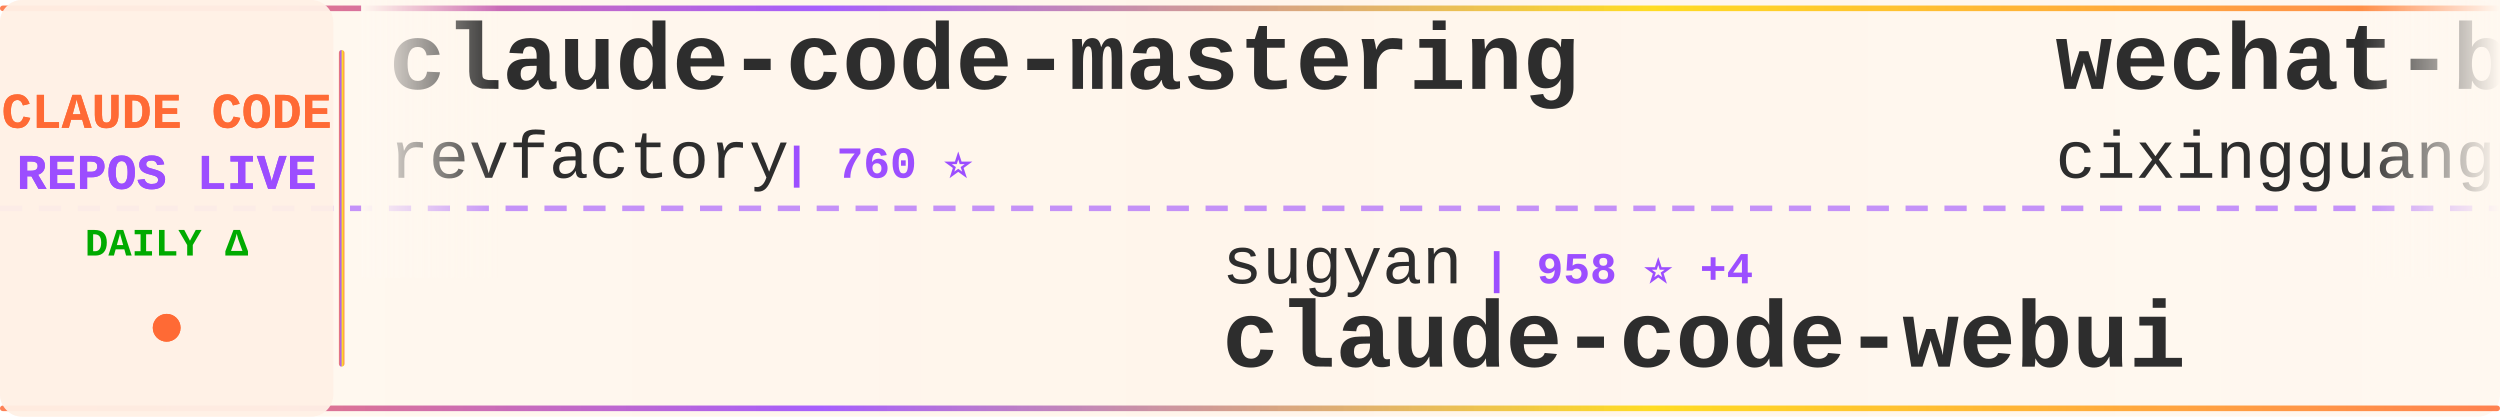
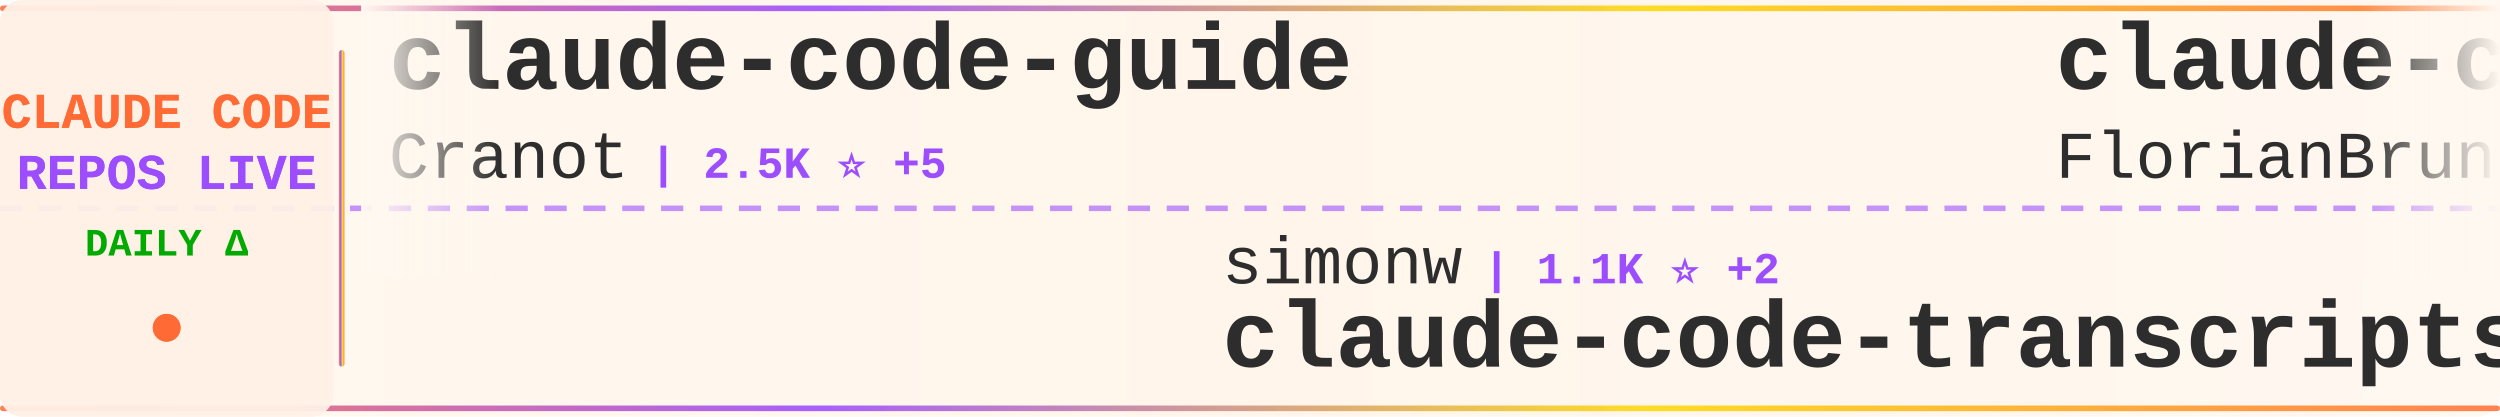
<svg xmlns="http://www.w3.org/2000/svg" width="900" height="150">
  <defs>
    <linearGradient id="tickerBg" x1="0%" y1="0%" x2="100%" y2="0%">
      <stop offset="0%" style="stop-color:#fff8f0;stop-opacity:0.98" />
      <stop offset="50%" style="stop-color:#fff5eb;stop-opacity:1" />
      <stop offset="100%" style="stop-color:#fff8f0;stop-opacity:0.98" />
    </linearGradient>
    <linearGradient id="borderGrad" x1="0%" y1="0%" x2="100%" y2="0%">
      <stop offset="0%" style="stop-color:#FF6B35;stop-opacity:0.85">
        <animate attributeName="stop-opacity" values="0.85;1;0.85" dur="2s" repeatCount="indefinite" />
      </stop>
      <stop offset="33%" style="stop-color:#9C4EFF;stop-opacity:0.9">
        <animate attributeName="stop-opacity" values="0.9;1;0.9" dur="2.2s" repeatCount="indefinite" />
      </stop>
      <stop offset="66%" style="stop-color:#FFD700;stop-opacity:0.85">
        <animate attributeName="stop-opacity" values="0.85;1;0.85" dur="1.8s" repeatCount="indefinite" />
      </stop>
      <stop offset="100%" style="stop-color:#FF6B35;stop-opacity:0.85">
        <animate attributeName="stop-opacity" values="0.85;1;0.85" dur="2s" repeatCount="indefinite" />
      </stop>
    </linearGradient>
    <filter id="textGlow">
      <feGaussianBlur stdDeviation="0.15" result="coloredBlur" />
      <feMerge>
        <feMergeNode in="coloredBlur" />
        <feMergeNode in="SourceGraphic" />
      </feMerge>
    </filter>
    <filter id="metricGlow">
      <feGaussianBlur stdDeviation="0.2" result="coloredBlur" />
      <feMerge>
        <feMergeNode in="coloredBlur" />
        <feMergeNode in="SourceGraphic" />
      </feMerge>
    </filter>
    <linearGradient id="leftFade" x1="0%" y1="0%" x2="100%" y2="0%">
      <stop offset="0%" style="stop-color:#fff8f0;stop-opacity:1" />
      <stop offset="100%" style="stop-color:#fff8f0;stop-opacity:0" />
    </linearGradient>
    <linearGradient id="rightFade" x1="0%" y1="0%" x2="100%" y2="0%">
      <stop offset="0%" style="stop-color:#fff8f0;stop-opacity:0" />
      <stop offset="100%" style="stop-color:#fff8f0;stop-opacity:1" />
    </linearGradient>
  </defs>
  <rect width="900" height="150" fill="url(#tickerBg)" rx="8" />
  <rect x="0" y="2" width="900" height="2" fill="url(#borderGrad)" rx="1" />
  <rect x="0" y="146" width="900" height="2" fill="url(#borderGrad)" rx="1" />
  <line x1="0" y1="75" x2="900" y2="75" stroke="#9C4EFF" stroke-width="2" stroke-dasharray="8 6" opacity="0.6" />
  <rect x="0" y="0" width="120" height="150" fill="#fff0e6" opacity="0.95" rx="8" />
  <text x="60" y="46" font-family="'Courier New', monospace" font-size="18" font-weight="bold" fill="#FF6B35" text-anchor="middle" filter="url(#textGlow)">
    CLAUDE CODE
  </text>
  <text x="60" y="68" font-family="'Courier New', monospace" font-size="18" font-weight="bold" fill="#9C4EFF" text-anchor="middle" filter="url(#textGlow)">
    REPOS LIVE
  </text>
  <text x="60" y="92" font-family="'Courier New', monospace" font-size="14" font-weight="bold" fill="#00aa00" text-anchor="middle">
    DAILY Δ
  </text>
  <circle cx="60" cy="118" r="5" fill="#FF6B35" filter="url(#metricGlow)">
    <animate attributeName="r" values="4;6;4" dur="1.5s" repeatCount="indefinite" />
    <animate attributeName="opacity" values="0.6;1;0.6" dur="1.5s" repeatCount="indefinite" />
  </circle>
  <rect x="122" y="18" width="2" height="114" fill="url(#borderGrad)" rx="1" />
  <clipPath id="tickerClip">
    <rect x="130" y="0" width="770" height="150" />
  </clipPath>
  <g clip-path="url(#tickerClip)">
    <g id="tickerItems">
      <animateTransform attributeName="transform" attributeType="XML" type="translate" from="0 0" to="-3000 0" dur="54s" repeatCount="indefinite" />
      <g transform="translate(0, 0)">
-         <text x="140" y="32" font-family="'Courier New', monospace" font-size="34" font-weight="bold" fill="#2d2d2d">claude-code-mastering</text>
-         <text x="140" y="64" font-family="'Courier New', monospace" font-size="24" font-weight="normal" fill="#2d2d2d" opacity="1.0">revfactory</text>
-         <text x="282" y="64" font-family="'Courier New', monospace" font-size="16" font-weight="bold" fill="#9C4EFF"> | 760 ⭐</text>
+         <text x="140" y="32" font-family="'Courier New', monospace" font-size="34" font-weight="bold" fill="#2d2d2d">claude-code-guide</text>
+         <text x="140" y="64" font-family="'Courier New', monospace" font-size="24" font-weight="normal" fill="#2d2d2d" opacity="1.0">Cranot</text>
+         <text x="234" y="64" font-family="'Courier New', monospace" font-size="16" font-weight="bold" fill="#9C4EFF"> | 2.5K ⭐ +5</text>
      </g>
      <g transform="translate(300, 0)">
-         <text x="140" y="102" font-family="'Courier New', monospace" font-size="24" font-weight="normal" fill="#2d2d2d" opacity="1.0">sugyan</text>
-         <text x="234" y="102" font-family="'Courier New', monospace" font-size="16" font-weight="bold" fill="#9C4EFF"> | 958 ⭐ +4</text>
-         <text x="140" y="132" font-family="'Courier New', monospace" font-size="34" font-weight="bold" fill="#2d2d2d">claude-code-webui</text>
+         <text x="140" y="102" font-family="'Courier New', monospace" font-size="24" font-weight="normal" fill="#2d2d2d" opacity="1.0">simonw</text>
+         <text x="234" y="102" font-family="'Courier New', monospace" font-size="16" font-weight="bold" fill="#9C4EFF"> | 1.1K ⭐ +2</text>
+         <text x="140" y="132" font-family="'Courier New', monospace" font-size="34" font-weight="bold" fill="#2d2d2d">claude-code-transcripts</text>
      </g>
      <g transform="translate(600, 0)">
-         <text x="140" y="32" font-family="'Courier New', monospace" font-size="34" font-weight="bold" fill="#2d2d2d">wechat-bot</text>
-         <text x="140" y="64" font-family="'Courier New', monospace" font-size="24" font-weight="normal" fill="#2d2d2d" opacity="1.0">cixingguangming55555</text>
-         <text x="402" y="64" font-family="'Courier New', monospace" font-size="16" font-weight="bold" fill="#9C4EFF"> | 2.5K ⭐</text>
+         <text x="140" y="32" font-family="'Courier New', monospace" font-size="34" font-weight="bold" fill="#2d2d2d">claude-code-ultimate-gui...</text>
+         <text x="140" y="64" font-family="'Courier New', monospace" font-size="24" font-weight="normal" fill="#2d2d2d" opacity="1.0">FlorianBruniaux</text>
+         <text x="342" y="64" font-family="'Courier New', monospace" font-size="16" font-weight="bold" fill="#9C4EFF"> | 1.4K ⭐ +40</text>
      </g>
      <g transform="translate(900, 0)">
-         <text x="140" y="102" font-family="'Courier New', monospace" font-size="24" font-weight="normal" fill="#2d2d2d" opacity="1.0">carlvellotti</text>
-         <text x="306" y="102" font-family="'Courier New', monospace" font-size="16" font-weight="bold" fill="#9C4EFF"> | 1.6K ⭐ +11</text>
-         <text x="140" y="132" font-family="'Courier New', monospace" font-size="34" font-weight="bold" fill="#2d2d2d">claude-code-pm-course</text>
+         <text x="140" y="102" font-family="'Courier New', monospace" font-size="24" font-weight="normal" fill="#2d2d2d" opacity="1.0">affaan-m</text>
+         <text x="258" y="102" font-family="'Courier New', monospace" font-size="16" font-weight="bold" fill="#9C4EFF"> | 73.9K ⭐ +1.5K</text>
+         <text x="140" y="132" font-family="'Courier New', monospace" font-size="34" font-weight="bold" fill="#2d2d2d">everything-claude-code</text>
      </g>
      <g transform="translate(1200, 0)">
-         <text x="140" y="32" font-family="'Courier New', monospace" font-size="34" font-weight="bold" fill="#2d2d2d">claude-agent-sdk-demos</text>
+         <text x="140" y="32" font-family="'Courier New', monospace" font-size="34" font-weight="bold" fill="#2d2d2d">claude-agent-sdk-python</text>
        <text x="140" y="64" font-family="'Courier New', monospace" font-size="24" font-weight="normal" fill="#2d2d2d" opacity="1.0">anthropics</text>
-         <text x="282" y="64" font-family="'Courier New', monospace" font-size="16" font-weight="bold" fill="#9C4EFF"> | 1.7K ⭐ +15</text>
+         <text x="282" y="64" font-family="'Courier New', monospace" font-size="16" font-weight="bold" fill="#9C4EFF"> | 5.4K ⭐ +38</text>
      </g>
      <g transform="translate(1500, 0)">
-         <text x="140" y="102" font-family="'Courier New', monospace" font-size="24" font-weight="normal" fill="#2d2d2d" opacity="1.0">Pimzino</text>
-         <text x="246" y="102" font-family="'Courier New', monospace" font-size="16" font-weight="bold" fill="#9C4EFF"> | 3.5K ⭐ +1</text>
-         <text x="140" y="132" font-family="'Courier New', monospace" font-size="34" font-weight="bold" fill="#2d2d2d">claude-code-spec-workflo...</text>
+         <text x="140" y="102" font-family="'Courier New', monospace" font-size="24" font-weight="normal" fill="#2d2d2d" opacity="1.0">nishimoto265</text>
+         <text x="306" y="102" font-family="'Courier New', monospace" font-size="16" font-weight="bold" fill="#9C4EFF"> | 493 ⭐</text>
+         <text x="140" y="132" font-family="'Courier New', monospace" font-size="34" font-weight="bold" fill="#2d2d2d">Claude-Code-Communicatio...</text>
      </g>
      <g transform="translate(1800, 0)">
-         <text x="140" y="32" font-family="'Courier New', monospace" font-size="34" font-weight="bold" fill="#2d2d2d">claude-code-proxy</text>
-         <text x="140" y="64" font-family="'Courier New', monospace" font-size="24" font-weight="normal" fill="#2d2d2d" opacity="1.0">1rgs</text>
-         <text x="210" y="64" font-family="'Courier New', monospace" font-size="16" font-weight="bold" fill="#9C4EFF"> | 3.2K ⭐ +16</text>
+         <text x="140" y="32" font-family="'Courier New', monospace" font-size="34" font-weight="bold" fill="#2d2d2d">claude-task-master</text>
+         <text x="140" y="64" font-family="'Courier New', monospace" font-size="24" font-weight="normal" fill="#2d2d2d" opacity="1.0">eyaltoledano</text>
+         <text x="306" y="64" font-family="'Courier New', monospace" font-size="16" font-weight="bold" fill="#9C4EFF"> | 25.9K ⭐ +11</text>
      </g>
      <g transform="translate(2100, 0)">
-         <text x="140" y="102" font-family="'Courier New', monospace" font-size="24" font-weight="normal" fill="#2d2d2d" opacity="1.0">FlorianBruniaux</text>
-         <text x="342" y="102" font-family="'Courier New', monospace" font-size="16" font-weight="bold" fill="#9C4EFF"> | 1.4K ⭐ +41</text>
-         <text x="140" y="132" font-family="'Courier New', monospace" font-size="34" font-weight="bold" fill="#2d2d2d">claude-code-ultimate-gui...</text>
+         <text x="140" y="102" font-family="'Courier New', monospace" font-size="24" font-weight="normal" fill="#2d2d2d" opacity="1.0">Yeachan-Heo</text>
+         <text x="294" y="102" font-family="'Courier New', monospace" font-size="16" font-weight="bold" fill="#9C4EFF"> | 9.6K ⭐ +145</text>
+         <text x="140" y="132" font-family="'Courier New', monospace" font-size="34" font-weight="bold" fill="#2d2d2d">oh-my-claudecode</text>
      </g>
      <g transform="translate(2400, 0)">
-         <text x="140" y="32" font-family="'Courier New', monospace" font-size="34" font-weight="bold" fill="#2d2d2d">claude-code-mcp</text>
-         <text x="140" y="64" font-family="'Courier New', monospace" font-size="24" font-weight="normal" fill="#2d2d2d" opacity="1.0">steipete</text>
-         <text x="258" y="64" font-family="'Courier New', monospace" font-size="16" font-weight="bold" fill="#9C4EFF"> | 1.2K ⭐ +2</text>
+         <text x="140" y="32" font-family="'Courier New', monospace" font-size="34" font-weight="bold" fill="#2d2d2d">claude-code-best-practic...</text>
+         <text x="140" y="64" font-family="'Courier New', monospace" font-size="24" font-weight="normal" fill="#2d2d2d" opacity="1.0">shanraisshan</text>
+         <text x="306" y="64" font-family="'Courier New', monospace" font-size="16" font-weight="bold" fill="#9C4EFF"> | 14.0K ⭐ +617</text>
      </g>
      <g transform="translate(2700, 0)">
-         <text x="140" y="102" font-family="'Courier New', monospace" font-size="24" font-weight="normal" fill="#2d2d2d" opacity="1.0">lyconear</text>
-         <text x="258" y="102" font-family="'Courier New', monospace" font-size="16" font-weight="bold" fill="#9C4EFF"> | 4 ⭐</text>
-         <text x="140" y="132" font-family="'Courier New', monospace" font-size="34" font-weight="bold" fill="#2d2d2d">Claude-Code</text>
+         <text x="140" y="102" font-family="'Courier New', monospace" font-size="24" font-weight="normal" fill="#2d2d2d" opacity="1.0">anthropics</text>
+         <text x="282" y="102" font-family="'Courier New', monospace" font-size="16" font-weight="bold" fill="#9C4EFF"> | 602 ⭐</text>
+         <text x="140" y="132" font-family="'Courier New', monospace" font-size="34" font-weight="bold" fill="#2d2d2d">claude-code-base-action</text>
      </g>
      <g transform="translate(3000, 0)">
-         <text x="140" y="32" font-family="'Courier New', monospace" font-size="34" font-weight="bold" fill="#2d2d2d">claude-code-mastering</text>
-         <text x="140" y="64" font-family="'Courier New', monospace" font-size="24" font-weight="normal" fill="#2d2d2d" opacity="1.0">revfactory</text>
-         <text x="282" y="64" font-family="'Courier New', monospace" font-size="16" font-weight="bold" fill="#9C4EFF"> | 760 ⭐</text>
+         <text x="140" y="32" font-family="'Courier New', monospace" font-size="34" font-weight="bold" fill="#2d2d2d">claude-code-guide</text>
+         <text x="140" y="64" font-family="'Courier New', monospace" font-size="24" font-weight="normal" fill="#2d2d2d" opacity="1.0">Cranot</text>
+         <text x="234" y="64" font-family="'Courier New', monospace" font-size="16" font-weight="bold" fill="#9C4EFF"> | 2.5K ⭐ +5</text>
      </g>
      <g transform="translate(3300, 0)">
-         <text x="140" y="102" font-family="'Courier New', monospace" font-size="24" font-weight="normal" fill="#2d2d2d" opacity="1.0">sugyan</text>
-         <text x="234" y="102" font-family="'Courier New', monospace" font-size="16" font-weight="bold" fill="#9C4EFF"> | 958 ⭐ +4</text>
-         <text x="140" y="132" font-family="'Courier New', monospace" font-size="34" font-weight="bold" fill="#2d2d2d">claude-code-webui</text>
+         <text x="140" y="102" font-family="'Courier New', monospace" font-size="24" font-weight="normal" fill="#2d2d2d" opacity="1.0">simonw</text>
+         <text x="234" y="102" font-family="'Courier New', monospace" font-size="16" font-weight="bold" fill="#9C4EFF"> | 1.1K ⭐ +2</text>
+         <text x="140" y="132" font-family="'Courier New', monospace" font-size="34" font-weight="bold" fill="#2d2d2d">claude-code-transcripts</text>
      </g>
      <g transform="translate(3600, 0)">
-         <text x="140" y="32" font-family="'Courier New', monospace" font-size="34" font-weight="bold" fill="#2d2d2d">wechat-bot</text>
-         <text x="140" y="64" font-family="'Courier New', monospace" font-size="24" font-weight="normal" fill="#2d2d2d" opacity="1.0">cixingguangming55555</text>
-         <text x="402" y="64" font-family="'Courier New', monospace" font-size="16" font-weight="bold" fill="#9C4EFF"> | 2.5K ⭐</text>
+         <text x="140" y="32" font-family="'Courier New', monospace" font-size="34" font-weight="bold" fill="#2d2d2d">claude-code-ultimate-gui...</text>
+         <text x="140" y="64" font-family="'Courier New', monospace" font-size="24" font-weight="normal" fill="#2d2d2d" opacity="1.0">FlorianBruniaux</text>
+         <text x="342" y="64" font-family="'Courier New', monospace" font-size="16" font-weight="bold" fill="#9C4EFF"> | 1.4K ⭐ +40</text>
      </g>
      <g transform="translate(3900, 0)">
-         <text x="140" y="102" font-family="'Courier New', monospace" font-size="24" font-weight="normal" fill="#2d2d2d" opacity="1.0">carlvellotti</text>
-         <text x="306" y="102" font-family="'Courier New', monospace" font-size="16" font-weight="bold" fill="#9C4EFF"> | 1.6K ⭐ +11</text>
-         <text x="140" y="132" font-family="'Courier New', monospace" font-size="34" font-weight="bold" fill="#2d2d2d">claude-code-pm-course</text>
+         <text x="140" y="102" font-family="'Courier New', monospace" font-size="24" font-weight="normal" fill="#2d2d2d" opacity="1.0">affaan-m</text>
+         <text x="258" y="102" font-family="'Courier New', monospace" font-size="16" font-weight="bold" fill="#9C4EFF"> | 73.9K ⭐ +1.5K</text>
+         <text x="140" y="132" font-family="'Courier New', monospace" font-size="34" font-weight="bold" fill="#2d2d2d">everything-claude-code</text>
      </g>
    </g>
  </g>
  <rect x="130" y="0" width="50" height="100" fill="url(#leftFade)" />
  <rect x="850" y="0" width="50" height="100" fill="url(#rightFade)" />
</svg>
